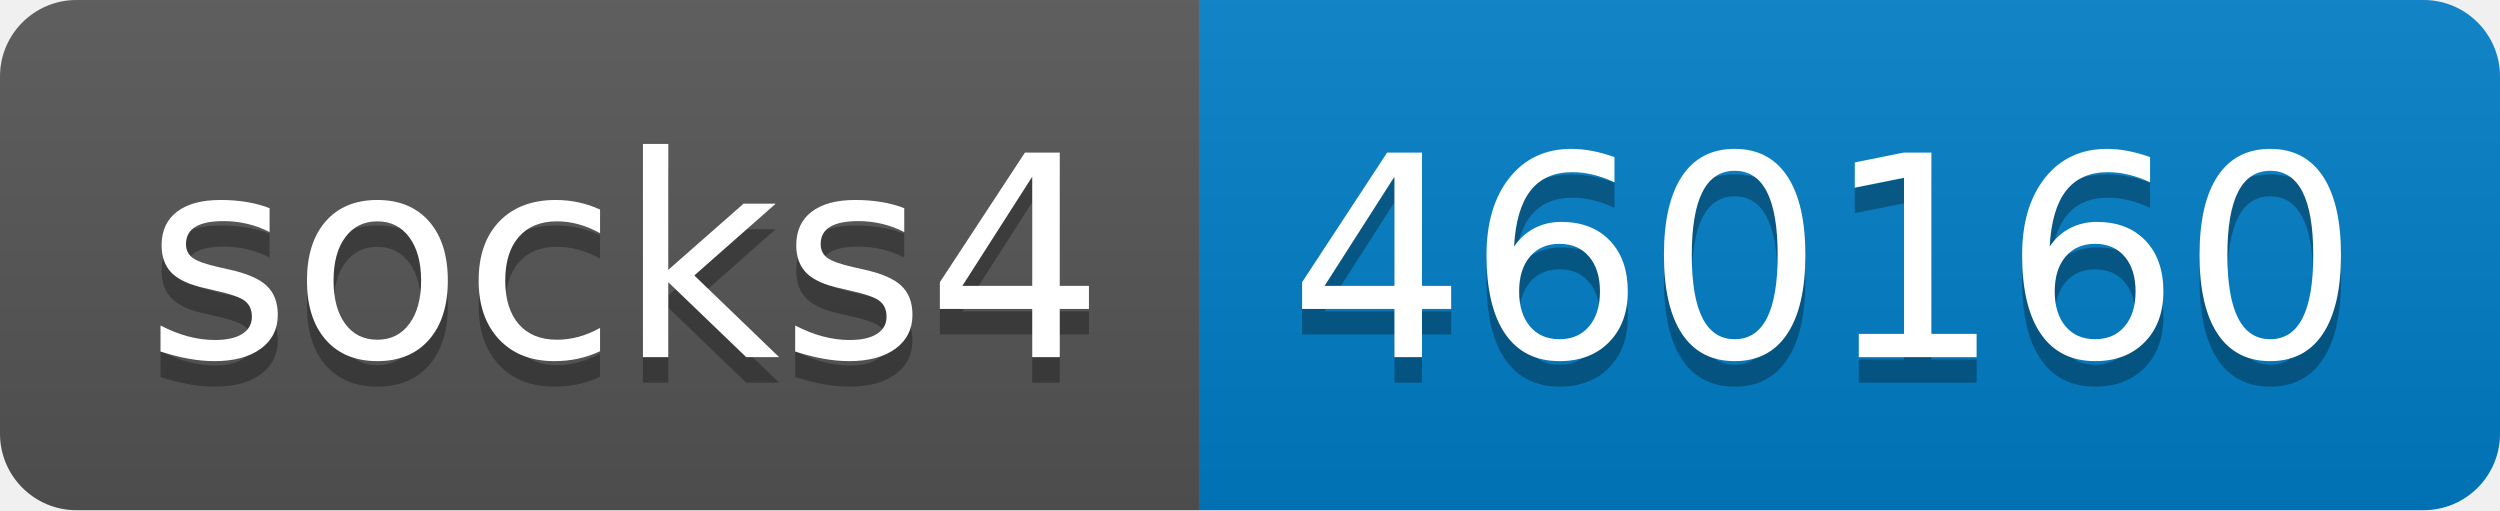
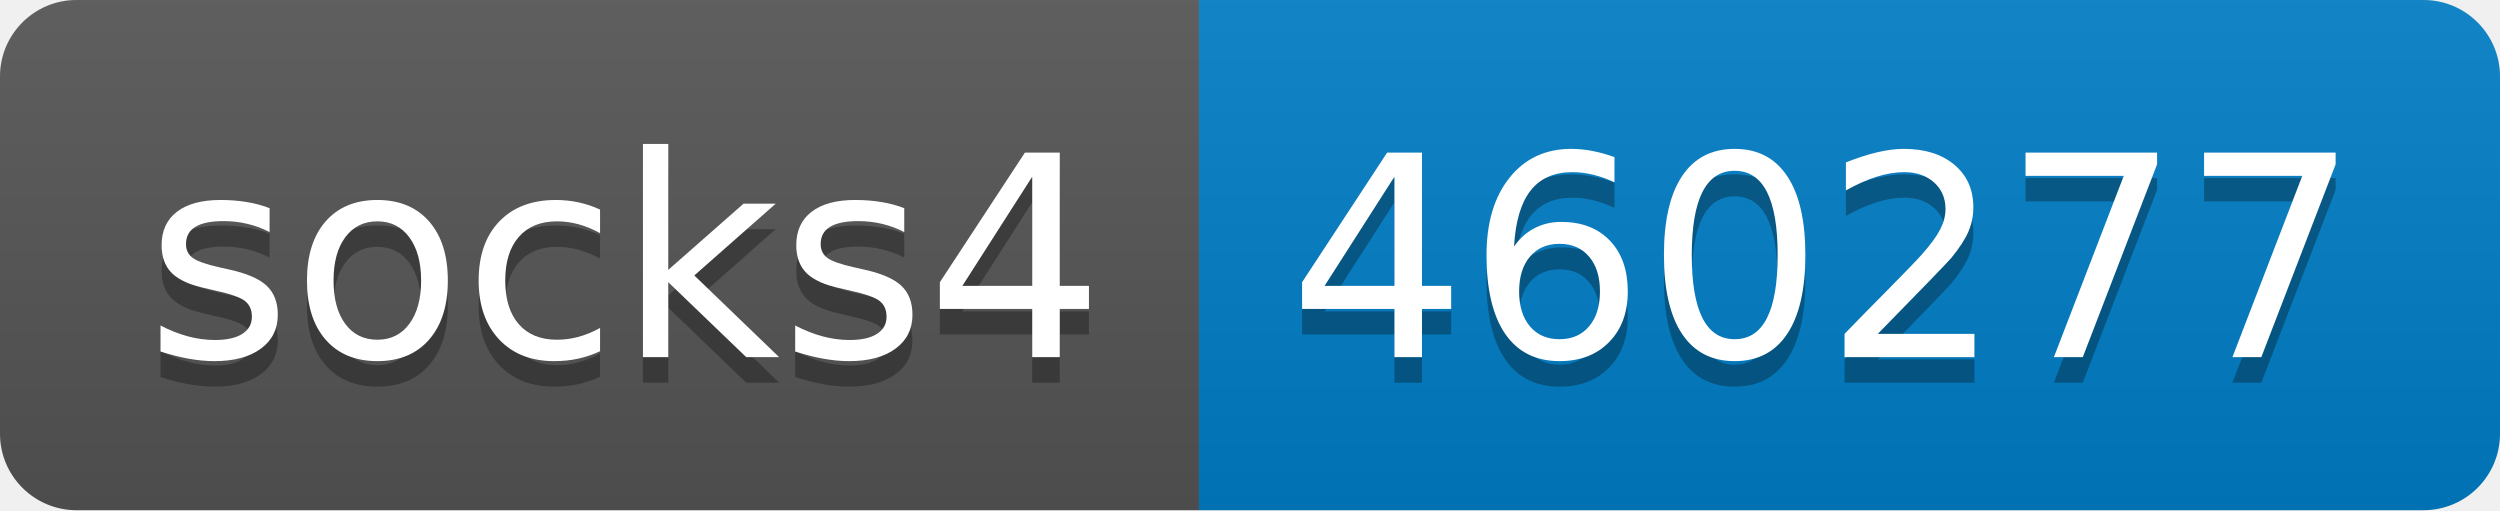
- <svg xmlns="http://www.w3.org/2000/svg" width="98" height="20" role="img" aria-label="socks4: 460160">
+ <svg xmlns="http://www.w3.org/2000/svg" width="98" height="20" role="img" aria-label="socks4: 460277">
  <linearGradient id="s" x2="0" y2="100%">
    <stop offset="0" stop-color="#bbb" stop-opacity=".1" />
    <stop offset="1" stop-opacity=".1" />
  </linearGradient>
  <clipPath id="r">
    <rect width="98" height="20" rx="3" fill="#fff" />
  </clipPath>
  <g clip-path="url(#r)">
    <rect width="47" height="20" fill="#555" />
    <rect x="47" width="51" height="20" fill="#007ec6" />
    <rect width="98" height="20" fill="url(#s)" />
  </g>
  <g fill="#fff" text-anchor="middle" font-family="Verdana,Geneva,DejaVu Sans,sans-serif" text-rendering="geometricPrecision" font-size="110">
    <text aria-hidden="true" x="245" y="150" fill="#010101" fill-opacity=".3" transform="scale(.1)" textLength="370">socks4</text>
    <text x="245" y="140" transform="scale(.1)" fill="#fff" textLength="370">socks4</text>
-     <text aria-hidden="true" x="715" y="150" fill="#010101" fill-opacity=".3" transform="scale(.1)" textLength="410">460160</text>
-     <text x="715" y="140" transform="scale(.1)" fill="#fff" textLength="410">460160</text>
+     <text aria-hidden="true" x="715" y="150" fill="#010101" fill-opacity=".3" transform="scale(.1)" textLength="410">460277</text>
+     <text x="715" y="140" transform="scale(.1)" fill="#fff" textLength="410">460277</text>
  </g>
</svg>
